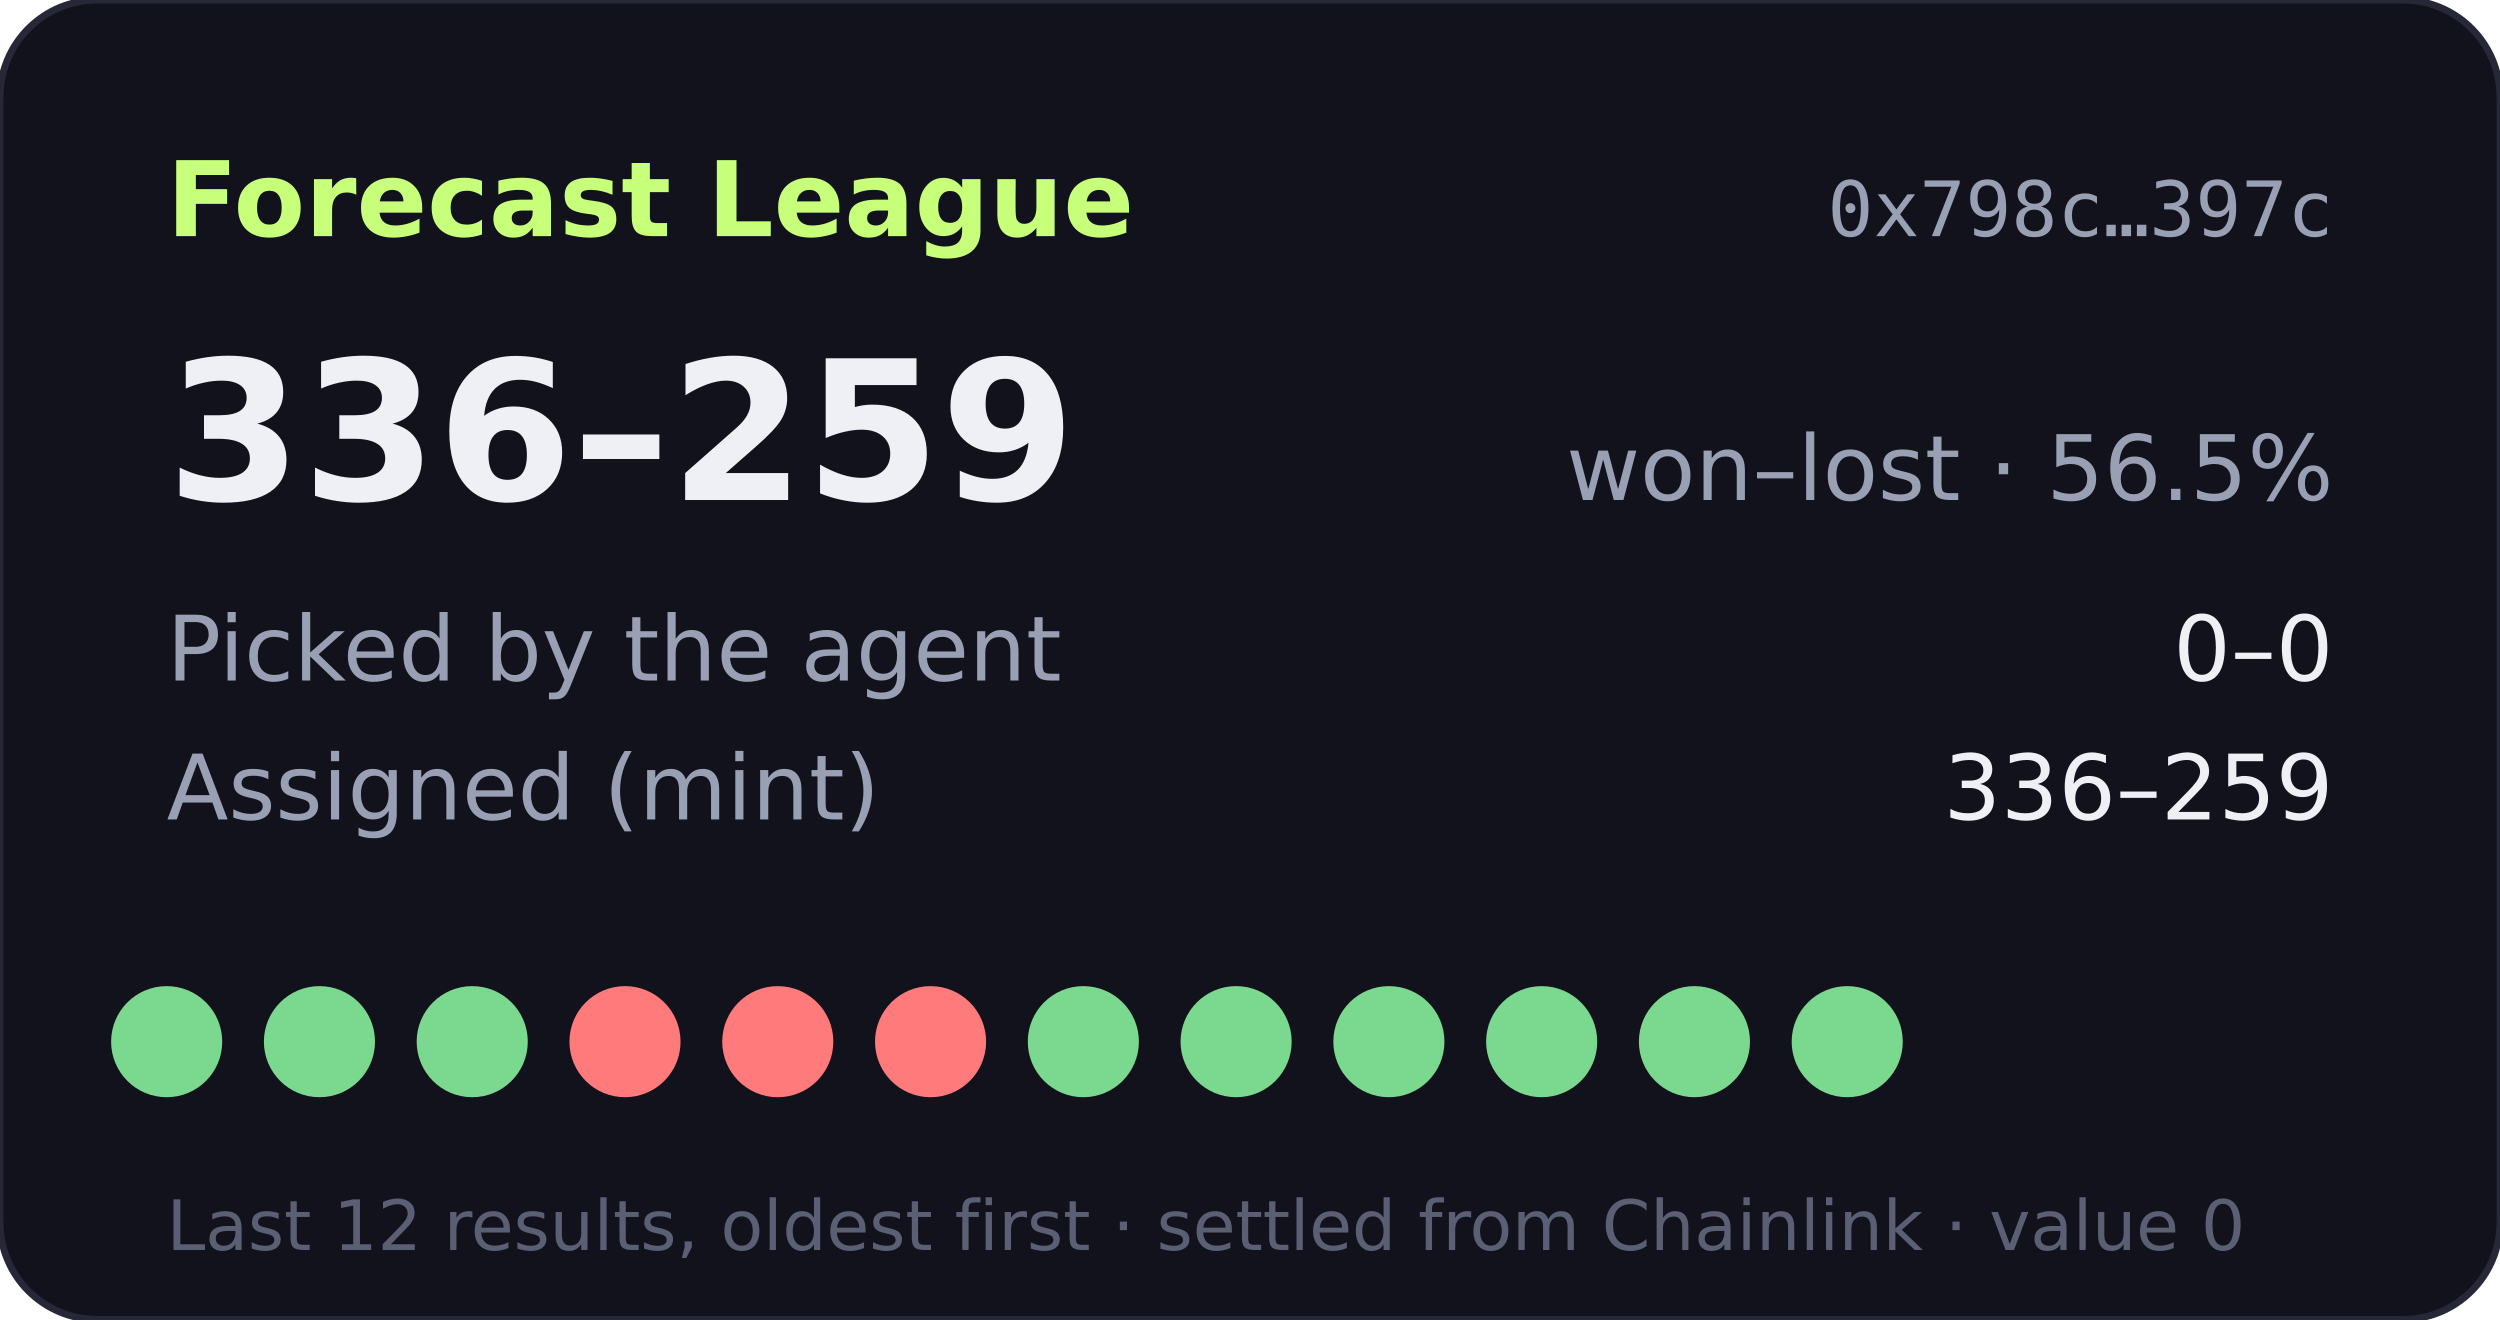
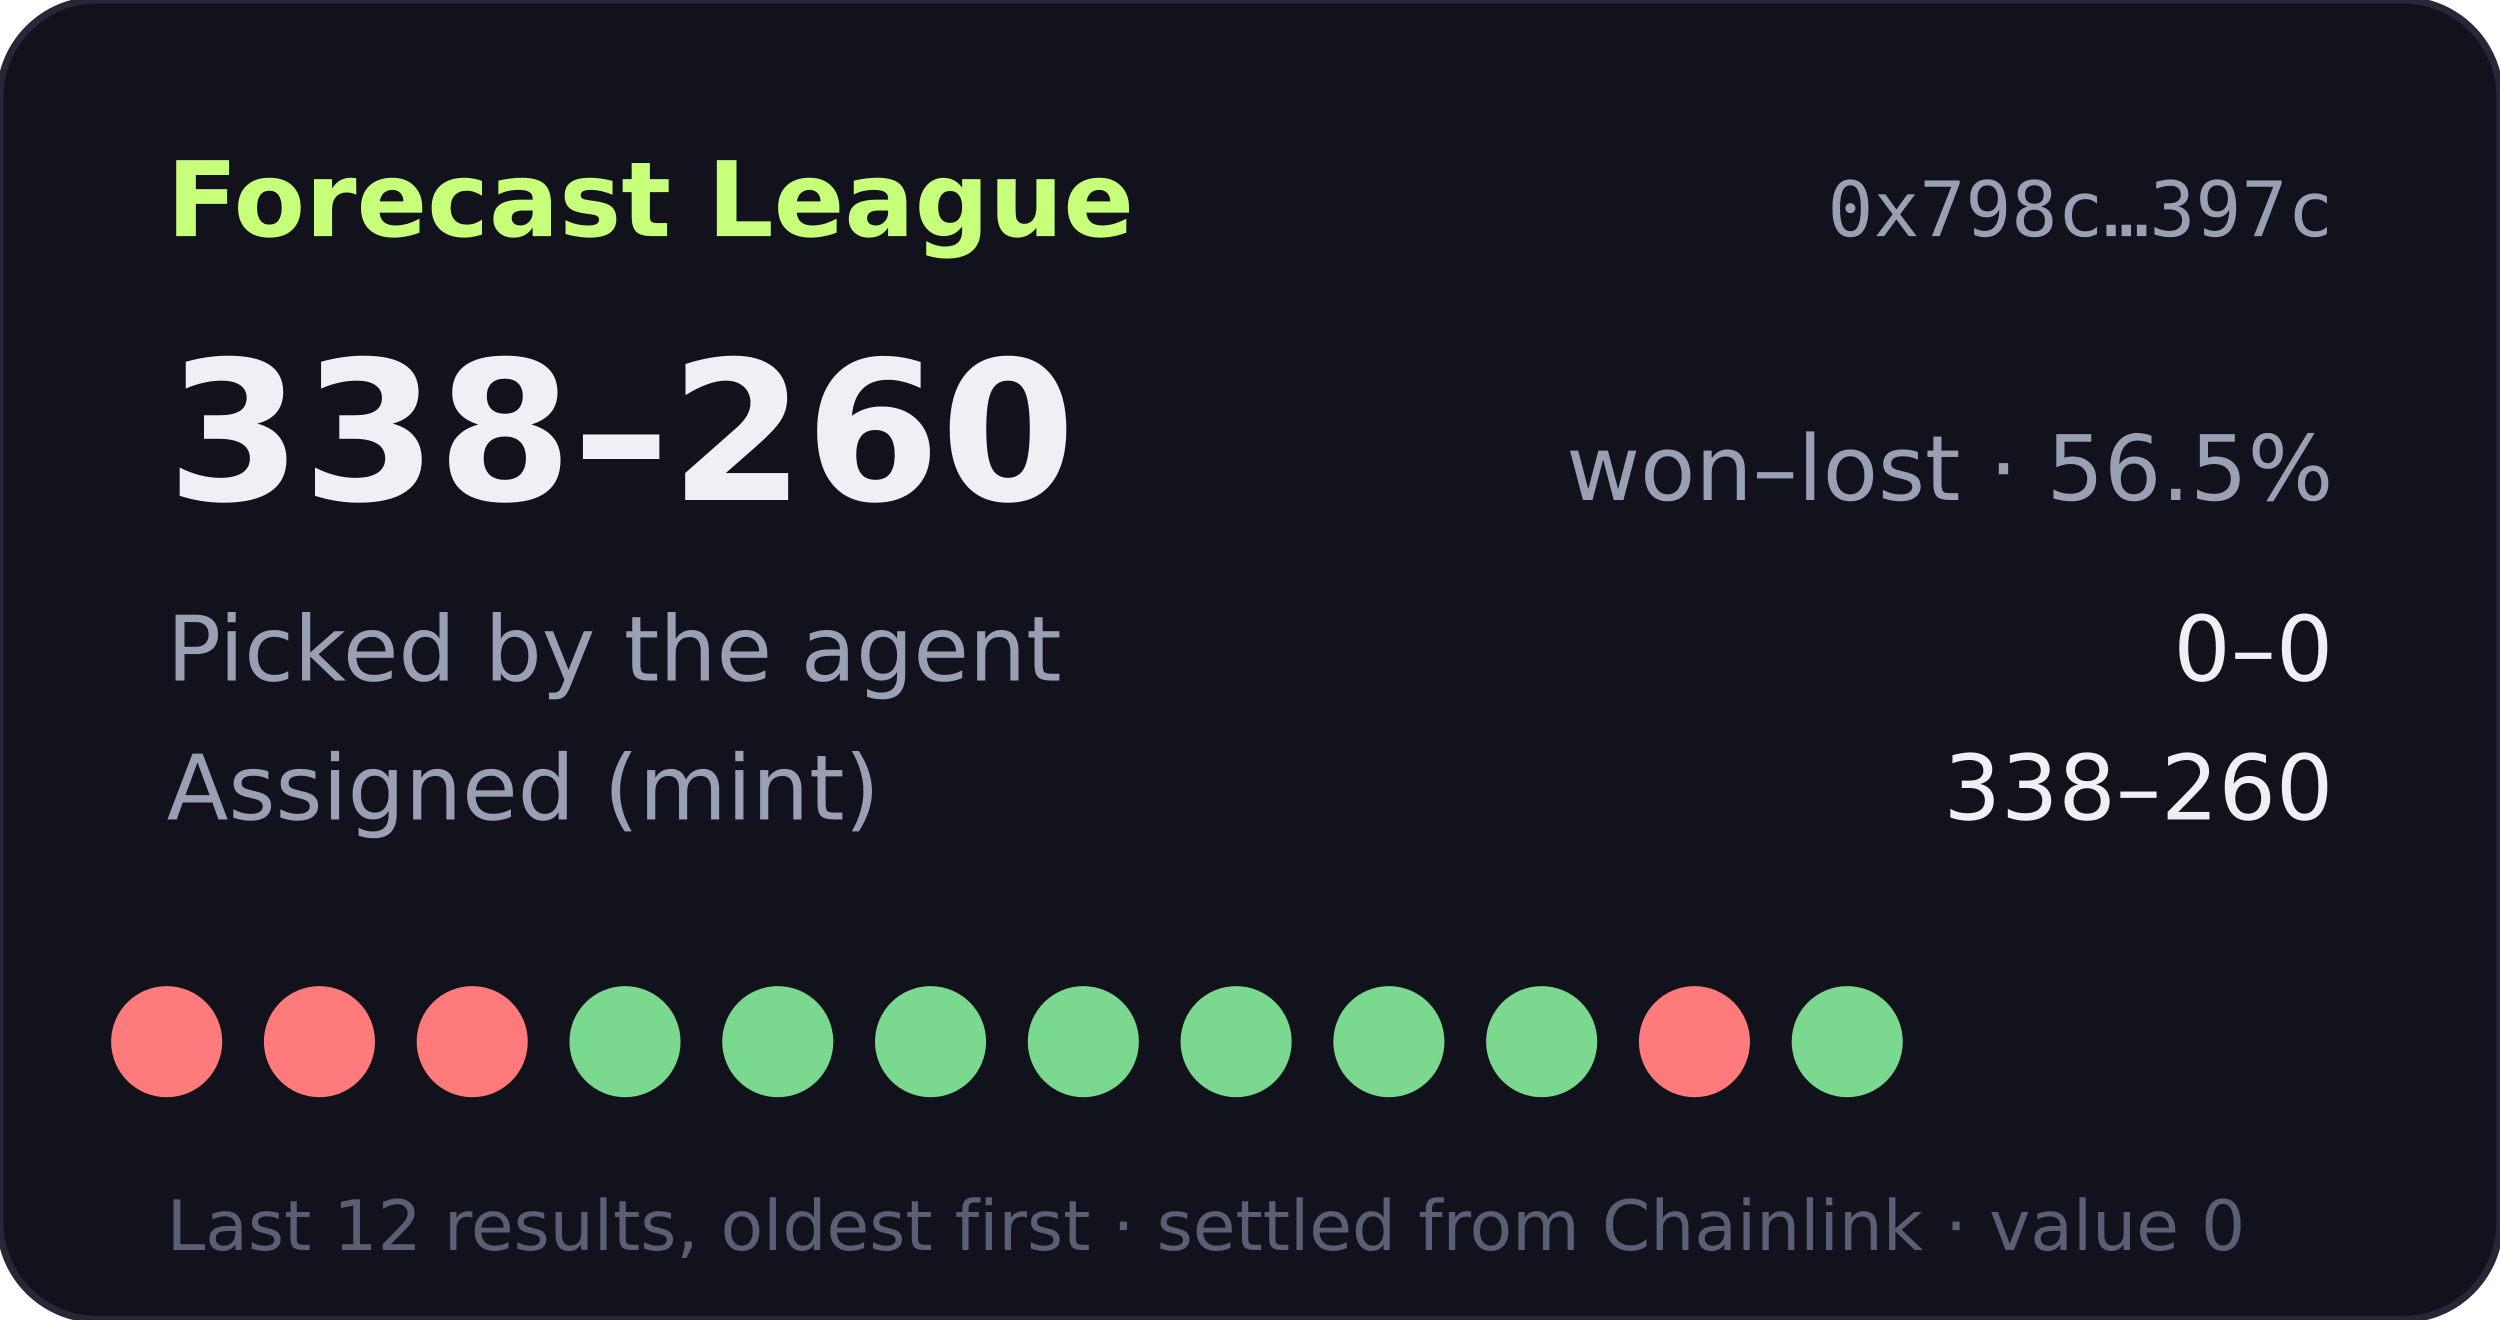
- <svg xmlns="http://www.w3.org/2000/svg" width="360" height="190" viewBox="0 0 360 190" role="img" aria-label="Forecast League record 336-259">
+ <svg xmlns="http://www.w3.org/2000/svg" width="360" height="190" viewBox="0 0 360 190" role="img" aria-label="Forecast League record 338-260">
  <rect width="360" height="190" rx="14" fill="#11121b" stroke="#262838" />
  <text x="24" y="34" fill="#c8ff7a" font-size="15" font-weight="700" font-family="Verdana,DejaVu Sans,sans-serif">Forecast League</text>
  <text x="336" y="34" fill="#9aa0b4" font-size="11" text-anchor="end" font-family="monospace">0x798c…397c</text>
  <g font-family="Verdana,DejaVu Sans,sans-serif">
-     <text x="24" y="72" fill="#eef0f6" font-size="28" font-weight="700">336–259</text>
+     <text x="24" y="72" fill="#eef0f6" font-size="28" font-weight="700">338–260</text>
    <text x="336" y="72" fill="#9aa0b4" font-size="13" text-anchor="end">won–lost · 56.5%</text>
    <text x="24" y="98" fill="#9aa0b4" font-size="13">Picked by the agent</text>
    <text x="336" y="98" fill="#eef0f6" font-size="13" text-anchor="end">0–0</text>
    <text x="24" y="118" fill="#9aa0b4" font-size="13">Assigned (mint)</text>
-     <text x="336" y="118" fill="#eef0f6" font-size="13" text-anchor="end">336–259</text>
-     <circle cx="24" cy="150" r="8" fill="#7bd88f" />
-     <circle cx="46" cy="150" r="8" fill="#7bd88f" />
-     <circle cx="68" cy="150" r="8" fill="#7bd88f" />
-     <circle cx="90" cy="150" r="8" fill="#ff7a7a" />
-     <circle cx="112" cy="150" r="8" fill="#ff7a7a" />
-     <circle cx="134" cy="150" r="8" fill="#ff7a7a" />
+     <text x="336" y="118" fill="#eef0f6" font-size="13" text-anchor="end">338–260</text>
+     <circle cx="24" cy="150" r="8" fill="#ff7a7a" />
+     <circle cx="46" cy="150" r="8" fill="#ff7a7a" />
+     <circle cx="68" cy="150" r="8" fill="#ff7a7a" />
+     <circle cx="90" cy="150" r="8" fill="#7bd88f" />
+     <circle cx="112" cy="150" r="8" fill="#7bd88f" />
+     <circle cx="134" cy="150" r="8" fill="#7bd88f" />
    <circle cx="156" cy="150" r="8" fill="#7bd88f" />
    <circle cx="178" cy="150" r="8" fill="#7bd88f" />
    <circle cx="200" cy="150" r="8" fill="#7bd88f" />
    <circle cx="222" cy="150" r="8" fill="#7bd88f" />
-     <circle cx="244" cy="150" r="8" fill="#7bd88f" />
+     <circle cx="244" cy="150" r="8" fill="#ff7a7a" />
    <circle cx="266" cy="150" r="8" fill="#7bd88f" />
    <text x="24" y="180" fill="#5a5f73" font-size="10">Last 12 results, oldest first · settled from Chainlink · value 0</text>
  </g>
</svg>
